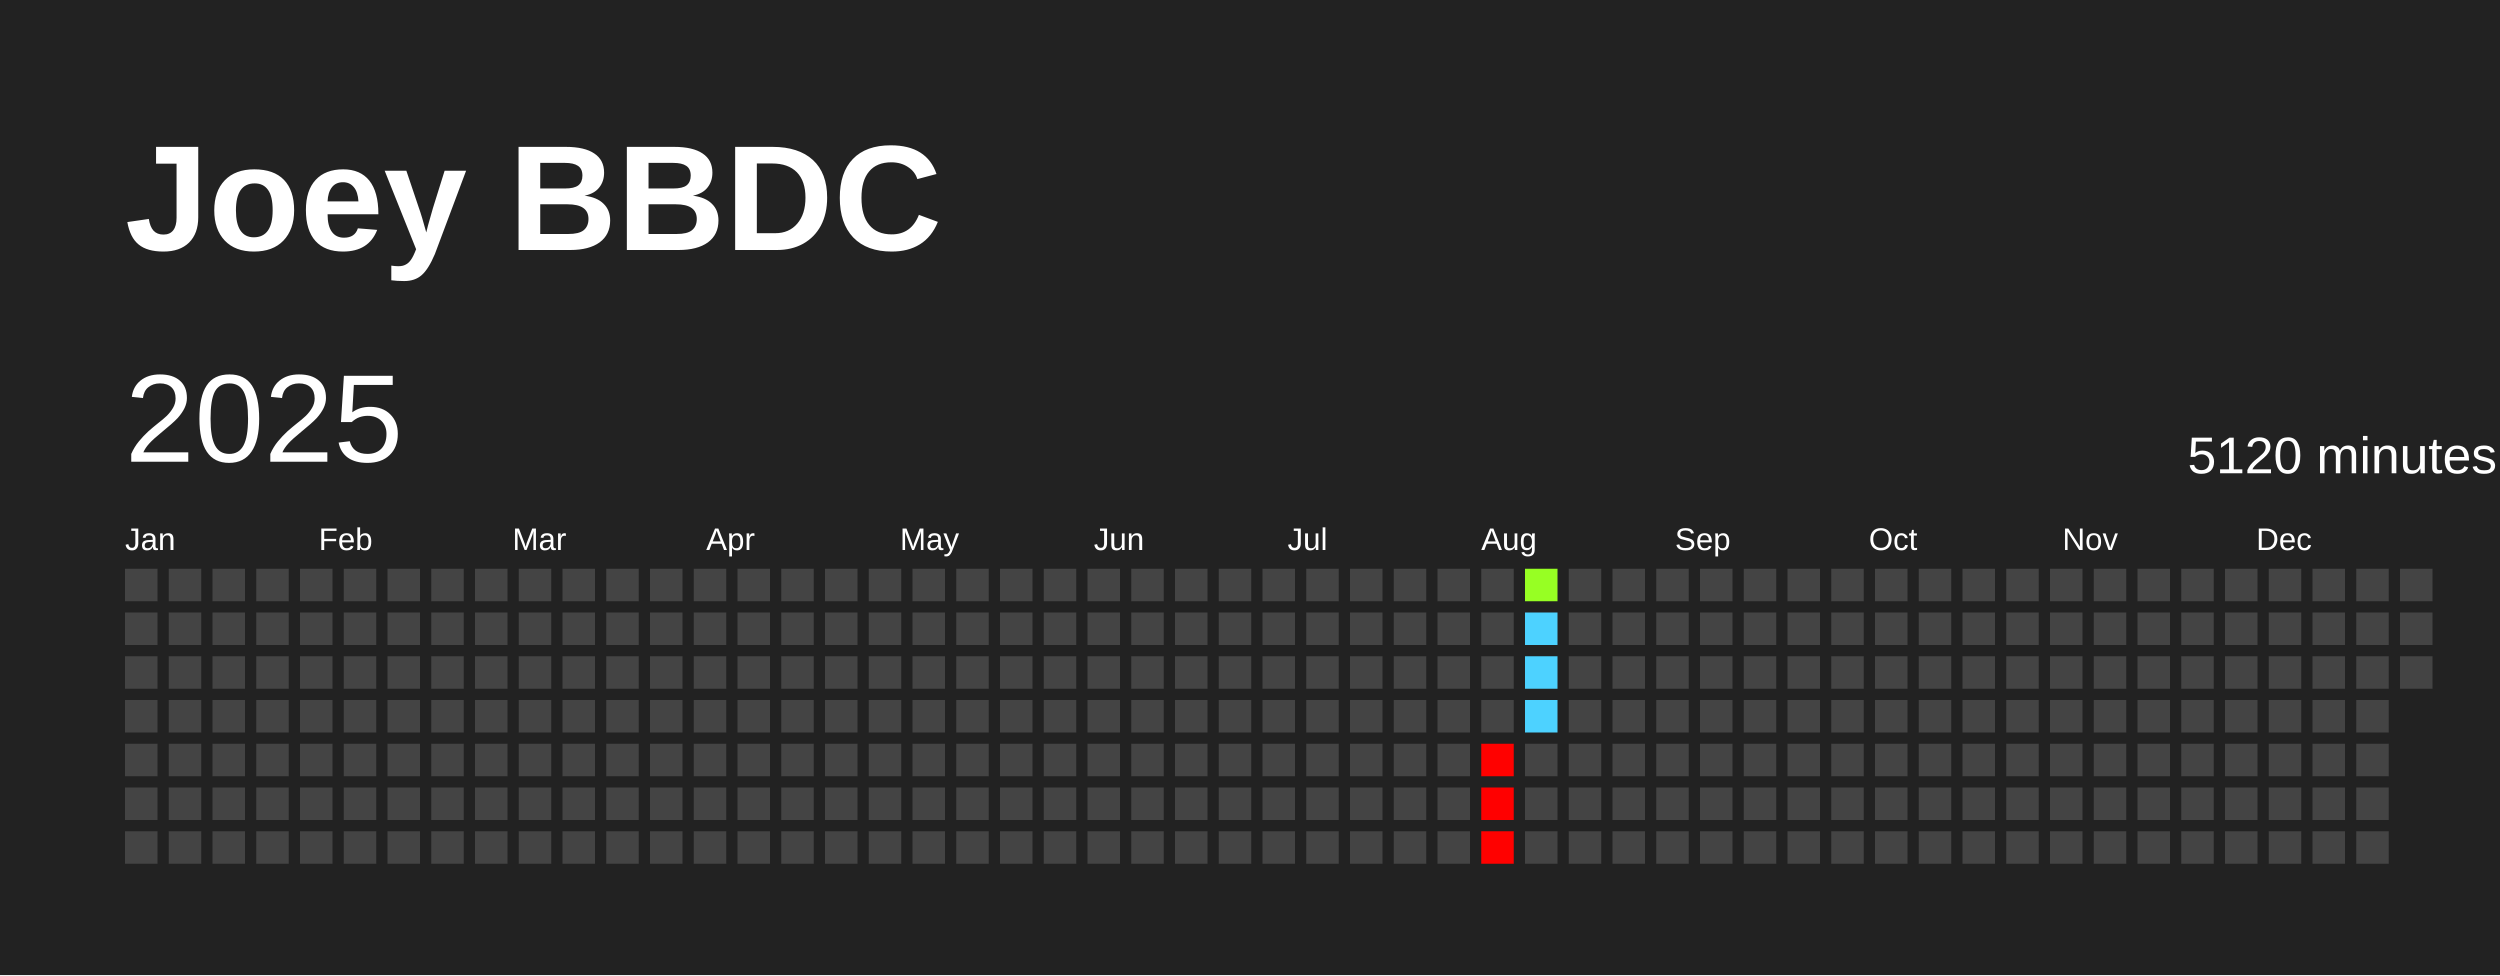
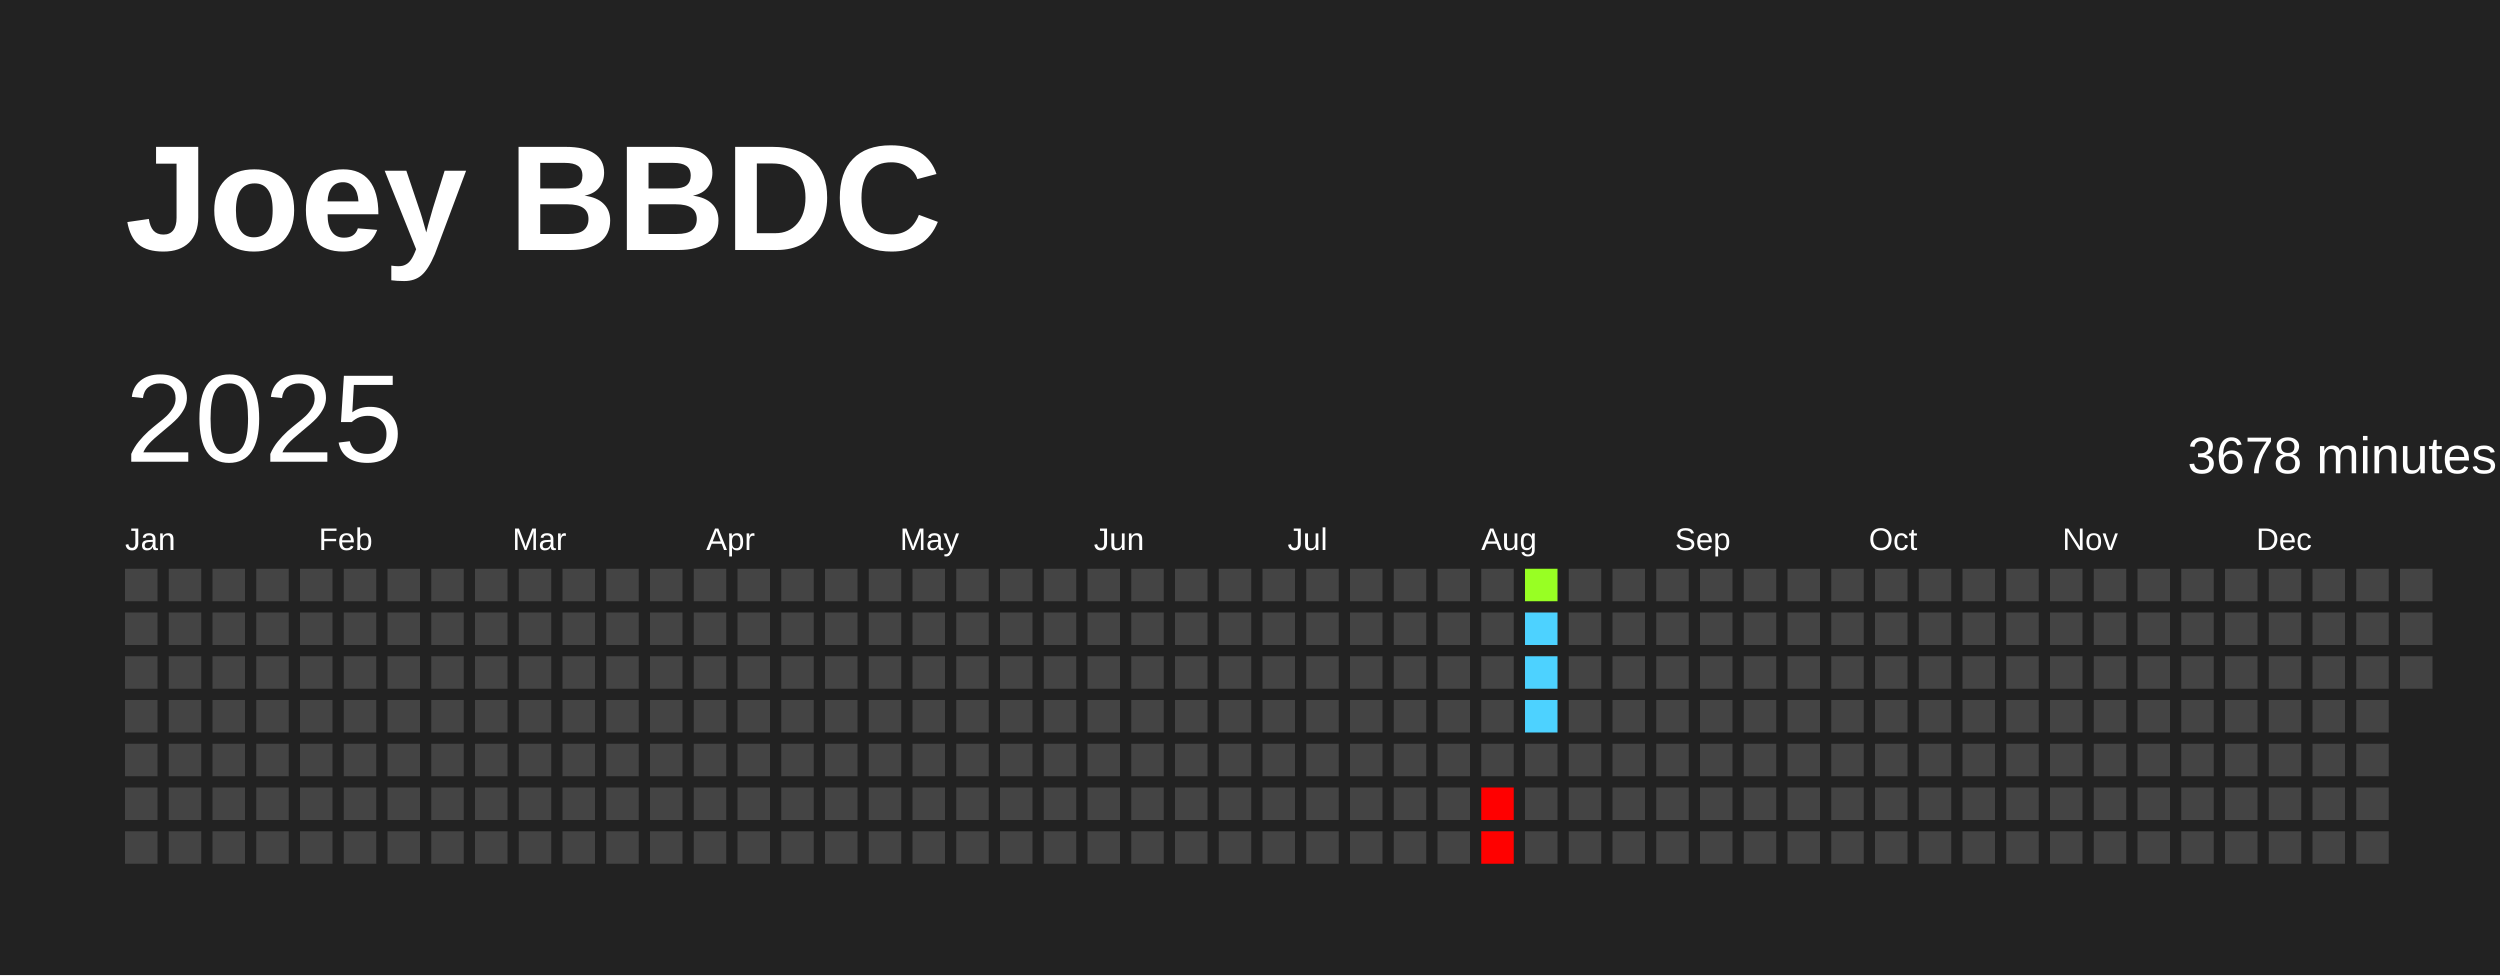
<svg xmlns="http://www.w3.org/2000/svg" baseProfile="full" height="78mm" version="1.1" viewBox="0,0,200,78" width="200mm">
  <defs />
  <rect fill="#222222" height="78" width="200" x="0" y="0" />
  <text fill="#FFFFFF" style="font-size:12px; font-family:Arial; font-weight:bold;" x="10" y="20">Joey BBDC</text>
  <text dominant-baseline="hanging" fill="#FFFFFF" style="font-size:10.0px; font-family:Arial;" x="10" y="30">2025</text>
-   <text dominant-baseline="hanging" fill="#FFFFFF" style="font-size:4.125px; font-family:Arial;" x="175" y="35">5120 minutes</text>
+   <text dominant-baseline="hanging" fill="#FFFFFF" style="font-size:4.125px; font-family:Arial;" x="175" y="35">3678 minutes</text>
  <text fill="#FFFFFF" style="font-size:2.5px; font-family:Arial" x="10.0" y="44">Jan</text>
  <text fill="#FFFFFF" style="font-size:2.5px; font-family:Arial" x="25.5" y="44">Feb</text>
  <text fill="#FFFFFF" style="font-size:2.5px; font-family:Arial" x="41.0" y="44">Mar</text>
  <text fill="#FFFFFF" style="font-size:2.5px; font-family:Arial" x="56.5" y="44">Apr</text>
  <text fill="#FFFFFF" style="font-size:2.5px; font-family:Arial" x="72.0" y="44">May</text>
  <text fill="#FFFFFF" style="font-size:2.5px; font-family:Arial" x="87.5" y="44">Jun</text>
  <text fill="#FFFFFF" style="font-size:2.5px; font-family:Arial" x="103.0" y="44">Jul</text>
  <text fill="#FFFFFF" style="font-size:2.5px; font-family:Arial" x="118.5" y="44">Aug</text>
  <text fill="#FFFFFF" style="font-size:2.5px; font-family:Arial" x="134.0" y="44">Sep</text>
  <text fill="#FFFFFF" style="font-size:2.5px; font-family:Arial" x="149.5" y="44">Oct</text>
  <text fill="#FFFFFF" style="font-size:2.5px; font-family:Arial" x="165.0" y="44">Nov</text>
  <text fill="#FFFFFF" style="font-size:2.5px; font-family:Arial" x="180.5" y="44">Dec</text>
  <rect fill="#444444" height="2.6" width="2.6" x="10.0" y="45.5" />
  <rect fill="#444444" height="2.6" width="2.6" x="10.0" y="49.0" />
  <rect fill="#444444" height="2.6" width="2.6" x="10.0" y="52.5" />
  <rect fill="#444444" height="2.6" width="2.6" x="10.0" y="56.0" />
  <rect fill="#444444" height="2.6" width="2.6" x="10.0" y="59.5" />
  <rect fill="#444444" height="2.6" width="2.6" x="10.0" y="63.0" />
  <rect fill="#444444" height="2.6" width="2.6" x="10.0" y="66.5" />
  <rect fill="#444444" height="2.6" width="2.6" x="13.5" y="45.5" />
  <rect fill="#444444" height="2.6" width="2.6" x="13.5" y="49.0" />
  <rect fill="#444444" height="2.6" width="2.6" x="13.5" y="52.5" />
  <rect fill="#444444" height="2.6" width="2.6" x="13.5" y="56.0" />
  <rect fill="#444444" height="2.6" width="2.6" x="13.5" y="59.5" />
  <rect fill="#444444" height="2.6" width="2.6" x="13.5" y="63.0" />
  <rect fill="#444444" height="2.6" width="2.6" x="13.5" y="66.5" />
  <rect fill="#444444" height="2.6" width="2.6" x="17.0" y="45.5" />
  <rect fill="#444444" height="2.6" width="2.6" x="17.0" y="49.0" />
  <rect fill="#444444" height="2.6" width="2.6" x="17.0" y="52.5" />
  <rect fill="#444444" height="2.6" width="2.6" x="17.0" y="56.0" />
  <rect fill="#444444" height="2.6" width="2.6" x="17.0" y="59.5" />
  <rect fill="#444444" height="2.6" width="2.6" x="17.0" y="63.0" />
  <rect fill="#444444" height="2.6" width="2.6" x="17.0" y="66.5" />
  <rect fill="#444444" height="2.6" width="2.6" x="20.5" y="45.5" />
  <rect fill="#444444" height="2.6" width="2.6" x="20.5" y="49.0" />
  <rect fill="#444444" height="2.6" width="2.6" x="20.5" y="52.5" />
  <rect fill="#444444" height="2.6" width="2.6" x="20.5" y="56.0" />
  <rect fill="#444444" height="2.6" width="2.6" x="20.5" y="59.5" />
  <rect fill="#444444" height="2.6" width="2.6" x="20.5" y="63.0" />
  <rect fill="#444444" height="2.6" width="2.6" x="20.5" y="66.5" />
  <rect fill="#444444" height="2.6" width="2.6" x="24.0" y="45.5" />
  <rect fill="#444444" height="2.6" width="2.6" x="24.0" y="49.0" />
  <rect fill="#444444" height="2.6" width="2.6" x="24.0" y="52.5" />
  <rect fill="#444444" height="2.6" width="2.6" x="24.0" y="56.0" />
  <rect fill="#444444" height="2.6" width="2.6" x="24.0" y="59.5" />
  <rect fill="#444444" height="2.6" width="2.6" x="24.0" y="63.0" />
  <rect fill="#444444" height="2.6" width="2.6" x="24.0" y="66.5" />
  <rect fill="#444444" height="2.6" width="2.6" x="27.5" y="45.5" />
  <rect fill="#444444" height="2.6" width="2.6" x="27.5" y="49.0" />
  <rect fill="#444444" height="2.6" width="2.6" x="27.5" y="52.5" />
  <rect fill="#444444" height="2.6" width="2.6" x="27.5" y="56.0" />
  <rect fill="#444444" height="2.6" width="2.6" x="27.5" y="59.5" />
  <rect fill="#444444" height="2.6" width="2.6" x="27.5" y="63.0" />
  <rect fill="#444444" height="2.6" width="2.6" x="27.5" y="66.5" />
  <rect fill="#444444" height="2.6" width="2.6" x="31.0" y="45.5" />
  <rect fill="#444444" height="2.6" width="2.6" x="31.0" y="49.0" />
  <rect fill="#444444" height="2.6" width="2.6" x="31.0" y="52.5" />
  <rect fill="#444444" height="2.6" width="2.6" x="31.0" y="56.0" />
  <rect fill="#444444" height="2.6" width="2.6" x="31.0" y="59.5" />
  <rect fill="#444444" height="2.6" width="2.6" x="31.0" y="63.0" />
  <rect fill="#444444" height="2.6" width="2.6" x="31.0" y="66.5" />
  <rect fill="#444444" height="2.6" width="2.6" x="34.5" y="45.5" />
  <rect fill="#444444" height="2.6" width="2.6" x="34.5" y="49.0" />
  <rect fill="#444444" height="2.6" width="2.6" x="34.5" y="52.5" />
  <rect fill="#444444" height="2.6" width="2.6" x="34.5" y="56.0" />
  <rect fill="#444444" height="2.6" width="2.6" x="34.5" y="59.5" />
  <rect fill="#444444" height="2.6" width="2.6" x="34.5" y="63.0" />
  <rect fill="#444444" height="2.6" width="2.6" x="34.5" y="66.5" />
  <rect fill="#444444" height="2.6" width="2.6" x="38.0" y="45.5" />
  <rect fill="#444444" height="2.6" width="2.6" x="38.0" y="49.0" />
  <rect fill="#444444" height="2.6" width="2.6" x="38.0" y="52.5" />
  <rect fill="#444444" height="2.6" width="2.6" x="38.0" y="56.0" />
  <rect fill="#444444" height="2.6" width="2.6" x="38.0" y="59.5" />
  <rect fill="#444444" height="2.6" width="2.6" x="38.0" y="63.0" />
  <rect fill="#444444" height="2.6" width="2.6" x="38.0" y="66.5" />
  <rect fill="#444444" height="2.6" width="2.6" x="41.5" y="45.5" />
  <rect fill="#444444" height="2.6" width="2.6" x="41.5" y="49.0" />
  <rect fill="#444444" height="2.6" width="2.6" x="41.5" y="52.5" />
  <rect fill="#444444" height="2.6" width="2.6" x="41.5" y="56.0" />
  <rect fill="#444444" height="2.6" width="2.6" x="41.5" y="59.5" />
  <rect fill="#444444" height="2.6" width="2.6" x="41.5" y="63.0" />
  <rect fill="#444444" height="2.6" width="2.6" x="41.5" y="66.5" />
  <rect fill="#444444" height="2.6" width="2.6" x="45.0" y="45.5" />
  <rect fill="#444444" height="2.6" width="2.6" x="45.0" y="49.0" />
  <rect fill="#444444" height="2.6" width="2.6" x="45.0" y="52.5" />
  <rect fill="#444444" height="2.6" width="2.6" x="45.0" y="56.0" />
  <rect fill="#444444" height="2.6" width="2.6" x="45.0" y="59.5" />
  <rect fill="#444444" height="2.6" width="2.6" x="45.0" y="63.0" />
  <rect fill="#444444" height="2.6" width="2.6" x="45.0" y="66.5" />
  <rect fill="#444444" height="2.6" width="2.6" x="48.5" y="45.5" />
  <rect fill="#444444" height="2.6" width="2.6" x="48.5" y="49.0" />
  <rect fill="#444444" height="2.6" width="2.6" x="48.5" y="52.5" />
  <rect fill="#444444" height="2.6" width="2.6" x="48.5" y="56.0" />
  <rect fill="#444444" height="2.6" width="2.6" x="48.5" y="59.5" />
  <rect fill="#444444" height="2.6" width="2.6" x="48.5" y="63.0" />
  <rect fill="#444444" height="2.6" width="2.6" x="48.5" y="66.5" />
  <rect fill="#444444" height="2.6" width="2.6" x="52.0" y="45.5" />
  <rect fill="#444444" height="2.6" width="2.6" x="52.0" y="49.0" />
  <rect fill="#444444" height="2.6" width="2.6" x="52.0" y="52.5" />
  <rect fill="#444444" height="2.6" width="2.6" x="52.0" y="56.0" />
  <rect fill="#444444" height="2.6" width="2.6" x="52.0" y="59.5" />
  <rect fill="#444444" height="2.6" width="2.6" x="52.0" y="63.0" />
  <rect fill="#444444" height="2.6" width="2.6" x="52.0" y="66.5" />
  <rect fill="#444444" height="2.6" width="2.6" x="55.5" y="45.5" />
  <rect fill="#444444" height="2.6" width="2.6" x="55.5" y="49.0" />
  <rect fill="#444444" height="2.6" width="2.6" x="55.5" y="52.5" />
  <rect fill="#444444" height="2.6" width="2.6" x="55.5" y="56.0" />
  <rect fill="#444444" height="2.6" width="2.6" x="55.5" y="59.5" />
  <rect fill="#444444" height="2.6" width="2.6" x="55.5" y="63.0" />
  <rect fill="#444444" height="2.6" width="2.6" x="55.5" y="66.5" />
  <rect fill="#444444" height="2.6" width="2.6" x="59.0" y="45.5" />
  <rect fill="#444444" height="2.6" width="2.6" x="59.0" y="49.0" />
  <rect fill="#444444" height="2.6" width="2.6" x="59.0" y="52.5" />
  <rect fill="#444444" height="2.6" width="2.6" x="59.0" y="56.0" />
  <rect fill="#444444" height="2.6" width="2.6" x="59.0" y="59.5" />
  <rect fill="#444444" height="2.6" width="2.6" x="59.0" y="63.0" />
  <rect fill="#444444" height="2.6" width="2.6" x="59.0" y="66.5" />
  <rect fill="#444444" height="2.6" width="2.6" x="62.5" y="45.5" />
  <rect fill="#444444" height="2.6" width="2.6" x="62.5" y="49.0" />
  <rect fill="#444444" height="2.6" width="2.6" x="62.5" y="52.5" />
  <rect fill="#444444" height="2.6" width="2.6" x="62.5" y="56.0" />
  <rect fill="#444444" height="2.6" width="2.6" x="62.5" y="59.5" />
  <rect fill="#444444" height="2.6" width="2.6" x="62.5" y="63.0" />
  <rect fill="#444444" height="2.6" width="2.6" x="62.5" y="66.5" />
  <rect fill="#444444" height="2.6" width="2.6" x="66.0" y="45.5" />
  <rect fill="#444444" height="2.6" width="2.6" x="66.0" y="49.0" />
  <rect fill="#444444" height="2.6" width="2.6" x="66.0" y="52.5" />
  <rect fill="#444444" height="2.6" width="2.6" x="66.0" y="56.0" />
  <rect fill="#444444" height="2.6" width="2.6" x="66.0" y="59.5" />
  <rect fill="#444444" height="2.6" width="2.6" x="66.0" y="63.0" />
  <rect fill="#444444" height="2.6" width="2.6" x="66.0" y="66.5" />
  <rect fill="#444444" height="2.6" width="2.6" x="69.5" y="45.5" />
  <rect fill="#444444" height="2.6" width="2.6" x="69.5" y="49.0" />
  <rect fill="#444444" height="2.6" width="2.6" x="69.5" y="52.5" />
  <rect fill="#444444" height="2.6" width="2.6" x="69.5" y="56.0" />
  <rect fill="#444444" height="2.6" width="2.6" x="69.5" y="59.5" />
  <rect fill="#444444" height="2.6" width="2.6" x="69.5" y="63.0" />
  <rect fill="#444444" height="2.6" width="2.6" x="69.5" y="66.5" />
  <rect fill="#444444" height="2.6" width="2.6" x="73.0" y="45.5" />
  <rect fill="#444444" height="2.6" width="2.6" x="73.0" y="49.0" />
  <rect fill="#444444" height="2.6" width="2.6" x="73.0" y="52.5" />
  <rect fill="#444444" height="2.6" width="2.6" x="73.0" y="56.0" />
  <rect fill="#444444" height="2.6" width="2.6" x="73.0" y="59.5" />
  <rect fill="#444444" height="2.6" width="2.6" x="73.0" y="63.0" />
  <rect fill="#444444" height="2.6" width="2.6" x="73.0" y="66.5" />
  <rect fill="#444444" height="2.6" width="2.6" x="76.5" y="45.5" />
  <rect fill="#444444" height="2.6" width="2.6" x="76.5" y="49.0" />
  <rect fill="#444444" height="2.6" width="2.6" x="76.5" y="52.5" />
  <rect fill="#444444" height="2.6" width="2.6" x="76.5" y="56.0" />
  <rect fill="#444444" height="2.6" width="2.6" x="76.5" y="59.5" />
  <rect fill="#444444" height="2.6" width="2.6" x="76.5" y="63.0" />
  <rect fill="#444444" height="2.6" width="2.6" x="76.5" y="66.5" />
  <rect fill="#444444" height="2.6" width="2.6" x="80.0" y="45.5" />
  <rect fill="#444444" height="2.6" width="2.6" x="80.0" y="49.0" />
  <rect fill="#444444" height="2.6" width="2.6" x="80.0" y="52.5" />
  <rect fill="#444444" height="2.6" width="2.6" x="80.0" y="56.0" />
  <rect fill="#444444" height="2.6" width="2.6" x="80.0" y="59.5" />
  <rect fill="#444444" height="2.6" width="2.6" x="80.0" y="63.0" />
  <rect fill="#444444" height="2.6" width="2.6" x="80.0" y="66.5" />
  <rect fill="#444444" height="2.6" width="2.6" x="83.5" y="45.5" />
  <rect fill="#444444" height="2.6" width="2.6" x="83.5" y="49.0" />
  <rect fill="#444444" height="2.6" width="2.6" x="83.5" y="52.5" />
  <rect fill="#444444" height="2.6" width="2.6" x="83.5" y="56.0" />
  <rect fill="#444444" height="2.6" width="2.6" x="83.5" y="59.5" />
  <rect fill="#444444" height="2.6" width="2.6" x="83.5" y="63.0" />
  <rect fill="#444444" height="2.6" width="2.6" x="83.5" y="66.5" />
  <rect fill="#444444" height="2.6" width="2.6" x="87.0" y="45.5" />
  <rect fill="#444444" height="2.6" width="2.6" x="87.0" y="49.0" />
  <rect fill="#444444" height="2.6" width="2.6" x="87.0" y="52.5" />
  <rect fill="#444444" height="2.6" width="2.6" x="87.0" y="56.0" />
  <rect fill="#444444" height="2.6" width="2.6" x="87.0" y="59.5" />
  <rect fill="#444444" height="2.6" width="2.6" x="87.0" y="63.0" />
  <rect fill="#444444" height="2.6" width="2.6" x="87.0" y="66.5" />
  <rect fill="#444444" height="2.6" width="2.6" x="90.5" y="45.5" />
  <rect fill="#444444" height="2.6" width="2.6" x="90.5" y="49.0" />
  <rect fill="#444444" height="2.6" width="2.6" x="90.5" y="52.5" />
  <rect fill="#444444" height="2.6" width="2.6" x="90.5" y="56.0" />
  <rect fill="#444444" height="2.6" width="2.6" x="90.5" y="59.5" />
  <rect fill="#444444" height="2.6" width="2.6" x="90.5" y="63.0" />
  <rect fill="#444444" height="2.6" width="2.6" x="90.5" y="66.5" />
  <rect fill="#444444" height="2.6" width="2.6" x="94.0" y="45.5" />
  <rect fill="#444444" height="2.6" width="2.6" x="94.0" y="49.0" />
  <rect fill="#444444" height="2.6" width="2.6" x="94.0" y="52.5" />
  <rect fill="#444444" height="2.6" width="2.6" x="94.0" y="56.0" />
  <rect fill="#444444" height="2.6" width="2.6" x="94.0" y="59.5" />
  <rect fill="#444444" height="2.6" width="2.6" x="94.0" y="63.0" />
  <rect fill="#444444" height="2.6" width="2.6" x="94.0" y="66.5" />
  <rect fill="#444444" height="2.6" width="2.6" x="97.5" y="45.5" />
  <rect fill="#444444" height="2.6" width="2.6" x="97.5" y="49.0" />
  <rect fill="#444444" height="2.6" width="2.6" x="97.5" y="52.5" />
  <rect fill="#444444" height="2.6" width="2.6" x="97.5" y="56.0" />
  <rect fill="#444444" height="2.6" width="2.6" x="97.5" y="59.5" />
  <rect fill="#444444" height="2.6" width="2.6" x="97.5" y="63.0" />
  <rect fill="#444444" height="2.6" width="2.6" x="97.5" y="66.5" />
  <rect fill="#444444" height="2.6" width="2.6" x="101.0" y="45.5" />
  <rect fill="#444444" height="2.6" width="2.6" x="101.0" y="49.0" />
  <rect fill="#444444" height="2.6" width="2.6" x="101.0" y="52.5" />
  <rect fill="#444444" height="2.6" width="2.6" x="101.0" y="56.0" />
  <rect fill="#444444" height="2.6" width="2.6" x="101.0" y="59.5" />
  <rect fill="#444444" height="2.6" width="2.6" x="101.0" y="63.0" />
  <rect fill="#444444" height="2.6" width="2.6" x="101.0" y="66.5" />
  <rect fill="#444444" height="2.6" width="2.6" x="104.5" y="45.5" />
  <rect fill="#444444" height="2.6" width="2.6" x="104.5" y="49.0" />
  <rect fill="#444444" height="2.6" width="2.6" x="104.5" y="52.5" />
  <rect fill="#444444" height="2.6" width="2.6" x="104.5" y="56.0" />
  <rect fill="#444444" height="2.6" width="2.6" x="104.5" y="59.5" />
  <rect fill="#444444" height="2.6" width="2.6" x="104.5" y="63.0" />
  <rect fill="#444444" height="2.6" width="2.6" x="104.5" y="66.5" />
  <rect fill="#444444" height="2.6" width="2.6" x="108.0" y="45.5" />
  <rect fill="#444444" height="2.6" width="2.6" x="108.0" y="49.0" />
  <rect fill="#444444" height="2.6" width="2.6" x="108.0" y="52.5" />
  <rect fill="#444444" height="2.6" width="2.6" x="108.0" y="56.0" />
  <rect fill="#444444" height="2.6" width="2.6" x="108.0" y="59.5" />
  <rect fill="#444444" height="2.6" width="2.6" x="108.0" y="63.0" />
  <rect fill="#444444" height="2.6" width="2.6" x="108.0" y="66.5" />
  <rect fill="#444444" height="2.6" width="2.6" x="111.5" y="45.5" />
  <rect fill="#444444" height="2.6" width="2.6" x="111.5" y="49.0" />
  <rect fill="#444444" height="2.6" width="2.6" x="111.5" y="52.5" />
  <rect fill="#444444" height="2.6" width="2.6" x="111.5" y="56.0" />
  <rect fill="#444444" height="2.6" width="2.6" x="111.5" y="59.5" />
  <rect fill="#444444" height="2.6" width="2.6" x="111.5" y="63.0" />
  <rect fill="#444444" height="2.6" width="2.6" x="111.5" y="66.5" />
  <rect fill="#444444" height="2.6" width="2.6" x="115.0" y="45.5" />
  <rect fill="#444444" height="2.6" width="2.6" x="115.0" y="49.0" />
  <rect fill="#444444" height="2.6" width="2.6" x="115.0" y="52.5" />
  <rect fill="#444444" height="2.6" width="2.6" x="115.0" y="56.0" />
  <rect fill="#444444" height="2.6" width="2.6" x="115.0" y="59.5" />
  <rect fill="#444444" height="2.6" width="2.6" x="115.0" y="63.0" />
  <rect fill="#444444" height="2.6" width="2.6" x="115.0" y="66.5" />
  <rect fill="#444444" height="2.6" width="2.6" x="118.5" y="45.5" />
  <rect fill="#444444" height="2.6" width="2.6" x="118.5" y="49.0" />
  <rect fill="#444444" height="2.6" width="2.6" x="118.5" y="52.5" />
  <rect fill="#444444" height="2.6" width="2.6" x="118.5" y="56.0" />
-   <rect fill="#ff0100" height="2.6" width="2.6" x="118.5" y="59.5" />
+   <rect fill="#444444" height="2.6" width="2.6" x="118.5" y="59.5" />
  <rect fill="red" height="2.6" width="2.6" x="118.5" y="63.0" />
  <rect fill="#ff0100" height="2.6" width="2.6" x="118.5" y="66.5" />
-   <rect fill="#97ff23" height="2.6" width="2.6" x="122.0" y="45.5" />
+   <rect fill="#98ff23" height="2.6" width="2.6" x="122.0" y="45.5" />
  <rect fill="#4dd2ff" height="2.6" width="2.6" x="122.0" y="49.0" />
  <rect fill="#4dd2ff" height="2.6" width="2.6" x="122.0" y="52.5" />
  <rect fill="#4dd2ff" height="2.6" width="2.6" x="122.0" y="56.0" />
  <rect fill="#444444" height="2.6" width="2.6" x="122.0" y="59.5" />
  <rect fill="#444444" height="2.6" width="2.6" x="122.0" y="63.0" />
  <rect fill="#444444" height="2.6" width="2.6" x="122.0" y="66.5" />
  <rect fill="#444444" height="2.6" width="2.6" x="125.5" y="45.5" />
  <rect fill="#444444" height="2.6" width="2.6" x="125.5" y="49.0" />
  <rect fill="#444444" height="2.6" width="2.6" x="125.5" y="52.5" />
  <rect fill="#444444" height="2.6" width="2.6" x="125.5" y="56.0" />
  <rect fill="#444444" height="2.6" width="2.6" x="125.5" y="59.5" />
  <rect fill="#444444" height="2.6" width="2.6" x="125.5" y="63.0" />
  <rect fill="#444444" height="2.6" width="2.6" x="125.5" y="66.5" />
  <rect fill="#444444" height="2.6" width="2.6" x="129.0" y="45.5" />
  <rect fill="#444444" height="2.6" width="2.6" x="129.0" y="49.0" />
  <rect fill="#444444" height="2.6" width="2.6" x="129.0" y="52.5" />
  <rect fill="#444444" height="2.6" width="2.6" x="129.0" y="56.0" />
  <rect fill="#444444" height="2.6" width="2.6" x="129.0" y="59.5" />
  <rect fill="#444444" height="2.6" width="2.6" x="129.0" y="63.0" />
  <rect fill="#444444" height="2.6" width="2.6" x="129.0" y="66.5" />
  <rect fill="#444444" height="2.6" width="2.6" x="132.5" y="45.5" />
  <rect fill="#444444" height="2.6" width="2.6" x="132.5" y="49.0" />
  <rect fill="#444444" height="2.6" width="2.6" x="132.5" y="52.5" />
  <rect fill="#444444" height="2.6" width="2.6" x="132.5" y="56.0" />
  <rect fill="#444444" height="2.6" width="2.6" x="132.5" y="59.5" />
  <rect fill="#444444" height="2.6" width="2.6" x="132.5" y="63.0" />
  <rect fill="#444444" height="2.6" width="2.6" x="132.5" y="66.5" />
  <rect fill="#444444" height="2.6" width="2.6" x="136.0" y="45.5" />
  <rect fill="#444444" height="2.6" width="2.6" x="136.0" y="49.0" />
  <rect fill="#444444" height="2.6" width="2.6" x="136.0" y="52.5" />
  <rect fill="#444444" height="2.6" width="2.6" x="136.0" y="56.0" />
  <rect fill="#444444" height="2.6" width="2.6" x="136.0" y="59.5" />
  <rect fill="#444444" height="2.6" width="2.6" x="136.0" y="63.0" />
  <rect fill="#444444" height="2.6" width="2.6" x="136.0" y="66.5" />
  <rect fill="#444444" height="2.6" width="2.6" x="139.5" y="45.5" />
  <rect fill="#444444" height="2.6" width="2.6" x="139.5" y="49.0" />
  <rect fill="#444444" height="2.6" width="2.6" x="139.5" y="52.5" />
  <rect fill="#444444" height="2.6" width="2.6" x="139.5" y="56.0" />
  <rect fill="#444444" height="2.6" width="2.6" x="139.5" y="59.5" />
  <rect fill="#444444" height="2.6" width="2.6" x="139.5" y="63.0" />
  <rect fill="#444444" height="2.6" width="2.6" x="139.5" y="66.5" />
  <rect fill="#444444" height="2.6" width="2.6" x="143.0" y="45.5" />
  <rect fill="#444444" height="2.6" width="2.6" x="143.0" y="49.0" />
  <rect fill="#444444" height="2.6" width="2.6" x="143.0" y="52.5" />
  <rect fill="#444444" height="2.6" width="2.6" x="143.0" y="56.0" />
  <rect fill="#444444" height="2.6" width="2.6" x="143.0" y="59.5" />
  <rect fill="#444444" height="2.6" width="2.6" x="143.0" y="63.0" />
  <rect fill="#444444" height="2.6" width="2.6" x="143.0" y="66.5" />
  <rect fill="#444444" height="2.6" width="2.6" x="146.5" y="45.5" />
  <rect fill="#444444" height="2.6" width="2.6" x="146.5" y="49.0" />
  <rect fill="#444444" height="2.6" width="2.6" x="146.5" y="52.5" />
  <rect fill="#444444" height="2.6" width="2.6" x="146.5" y="56.0" />
  <rect fill="#444444" height="2.6" width="2.6" x="146.5" y="59.5" />
  <rect fill="#444444" height="2.6" width="2.6" x="146.5" y="63.0" />
  <rect fill="#444444" height="2.6" width="2.6" x="146.5" y="66.5" />
  <rect fill="#444444" height="2.6" width="2.6" x="150.0" y="45.5" />
  <rect fill="#444444" height="2.6" width="2.6" x="150.0" y="49.0" />
  <rect fill="#444444" height="2.6" width="2.6" x="150.0" y="52.5" />
  <rect fill="#444444" height="2.6" width="2.6" x="150.0" y="56.0" />
  <rect fill="#444444" height="2.6" width="2.6" x="150.0" y="59.5" />
  <rect fill="#444444" height="2.6" width="2.6" x="150.0" y="63.0" />
  <rect fill="#444444" height="2.6" width="2.6" x="150.0" y="66.5" />
  <rect fill="#444444" height="2.6" width="2.6" x="153.5" y="45.5" />
  <rect fill="#444444" height="2.6" width="2.6" x="153.5" y="49.0" />
  <rect fill="#444444" height="2.6" width="2.6" x="153.5" y="52.5" />
  <rect fill="#444444" height="2.6" width="2.6" x="153.5" y="56.0" />
  <rect fill="#444444" height="2.6" width="2.6" x="153.5" y="59.5" />
  <rect fill="#444444" height="2.6" width="2.6" x="153.5" y="63.0" />
  <rect fill="#444444" height="2.6" width="2.6" x="153.5" y="66.5" />
  <rect fill="#444444" height="2.6" width="2.6" x="157.0" y="45.5" />
  <rect fill="#444444" height="2.6" width="2.6" x="157.0" y="49.0" />
  <rect fill="#444444" height="2.6" width="2.6" x="157.0" y="52.5" />
  <rect fill="#444444" height="2.6" width="2.6" x="157.0" y="56.0" />
  <rect fill="#444444" height="2.6" width="2.6" x="157.0" y="59.5" />
  <rect fill="#444444" height="2.6" width="2.6" x="157.0" y="63.0" />
  <rect fill="#444444" height="2.6" width="2.6" x="157.0" y="66.5" />
  <rect fill="#444444" height="2.6" width="2.6" x="160.5" y="45.5" />
  <rect fill="#444444" height="2.6" width="2.6" x="160.5" y="49.0" />
  <rect fill="#444444" height="2.6" width="2.6" x="160.5" y="52.5" />
  <rect fill="#444444" height="2.6" width="2.6" x="160.5" y="56.0" />
  <rect fill="#444444" height="2.6" width="2.6" x="160.5" y="59.5" />
  <rect fill="#444444" height="2.6" width="2.6" x="160.5" y="63.0" />
  <rect fill="#444444" height="2.6" width="2.6" x="160.5" y="66.5" />
  <rect fill="#444444" height="2.6" width="2.6" x="164.0" y="45.5" />
  <rect fill="#444444" height="2.6" width="2.6" x="164.0" y="49.0" />
  <rect fill="#444444" height="2.6" width="2.6" x="164.0" y="52.5" />
  <rect fill="#444444" height="2.6" width="2.6" x="164.0" y="56.0" />
  <rect fill="#444444" height="2.6" width="2.6" x="164.0" y="59.5" />
  <rect fill="#444444" height="2.6" width="2.6" x="164.0" y="63.0" />
  <rect fill="#444444" height="2.6" width="2.6" x="164.0" y="66.5" />
  <rect fill="#444444" height="2.6" width="2.6" x="167.5" y="45.5" />
  <rect fill="#444444" height="2.6" width="2.6" x="167.5" y="49.0" />
  <rect fill="#444444" height="2.6" width="2.6" x="167.5" y="52.5" />
  <rect fill="#444444" height="2.6" width="2.6" x="167.5" y="56.0" />
  <rect fill="#444444" height="2.6" width="2.6" x="167.5" y="59.5" />
  <rect fill="#444444" height="2.6" width="2.6" x="167.5" y="63.0" />
  <rect fill="#444444" height="2.6" width="2.6" x="167.5" y="66.5" />
  <rect fill="#444444" height="2.6" width="2.6" x="171.0" y="45.5" />
  <rect fill="#444444" height="2.6" width="2.6" x="171.0" y="49.0" />
  <rect fill="#444444" height="2.6" width="2.6" x="171.0" y="52.5" />
  <rect fill="#444444" height="2.6" width="2.6" x="171.0" y="56.0" />
  <rect fill="#444444" height="2.6" width="2.6" x="171.0" y="59.5" />
  <rect fill="#444444" height="2.6" width="2.6" x="171.0" y="63.0" />
  <rect fill="#444444" height="2.6" width="2.6" x="171.0" y="66.5" />
  <rect fill="#444444" height="2.6" width="2.6" x="174.5" y="45.5" />
  <rect fill="#444444" height="2.6" width="2.6" x="174.5" y="49.0" />
  <rect fill="#444444" height="2.6" width="2.6" x="174.5" y="52.5" />
  <rect fill="#444444" height="2.6" width="2.6" x="174.5" y="56.0" />
  <rect fill="#444444" height="2.6" width="2.6" x="174.5" y="59.5" />
  <rect fill="#444444" height="2.6" width="2.6" x="174.5" y="63.0" />
  <rect fill="#444444" height="2.6" width="2.6" x="174.5" y="66.5" />
  <rect fill="#444444" height="2.6" width="2.6" x="178.0" y="45.5" />
  <rect fill="#444444" height="2.6" width="2.6" x="178.0" y="49.0" />
  <rect fill="#444444" height="2.6" width="2.6" x="178.0" y="52.5" />
  <rect fill="#444444" height="2.6" width="2.6" x="178.0" y="56.0" />
  <rect fill="#444444" height="2.6" width="2.6" x="178.0" y="59.5" />
  <rect fill="#444444" height="2.6" width="2.6" x="178.0" y="63.0" />
  <rect fill="#444444" height="2.6" width="2.6" x="178.0" y="66.5" />
  <rect fill="#444444" height="2.6" width="2.6" x="181.5" y="45.5" />
  <rect fill="#444444" height="2.6" width="2.6" x="181.5" y="49.0" />
  <rect fill="#444444" height="2.6" width="2.6" x="181.5" y="52.5" />
  <rect fill="#444444" height="2.6" width="2.6" x="181.5" y="56.0" />
  <rect fill="#444444" height="2.6" width="2.6" x="181.5" y="59.5" />
  <rect fill="#444444" height="2.6" width="2.6" x="181.5" y="63.0" />
  <rect fill="#444444" height="2.6" width="2.6" x="181.5" y="66.5" />
  <rect fill="#444444" height="2.6" width="2.6" x="185.0" y="45.5" />
  <rect fill="#444444" height="2.6" width="2.6" x="185.0" y="49.0" />
  <rect fill="#444444" height="2.6" width="2.6" x="185.0" y="52.5" />
  <rect fill="#444444" height="2.6" width="2.6" x="185.0" y="56.0" />
  <rect fill="#444444" height="2.6" width="2.6" x="185.0" y="59.5" />
  <rect fill="#444444" height="2.6" width="2.6" x="185.0" y="63.0" />
  <rect fill="#444444" height="2.6" width="2.6" x="185.0" y="66.5" />
  <rect fill="#444444" height="2.6" width="2.6" x="188.5" y="45.5" />
  <rect fill="#444444" height="2.6" width="2.6" x="188.5" y="49.0" />
  <rect fill="#444444" height="2.6" width="2.6" x="188.5" y="52.5" />
  <rect fill="#444444" height="2.6" width="2.6" x="188.5" y="56.0" />
  <rect fill="#444444" height="2.6" width="2.6" x="188.5" y="59.5" />
  <rect fill="#444444" height="2.6" width="2.6" x="188.5" y="63.0" />
  <rect fill="#444444" height="2.6" width="2.6" x="188.5" y="66.5" />
  <rect fill="#444444" height="2.6" width="2.6" x="192.0" y="45.5" />
  <rect fill="#444444" height="2.6" width="2.6" x="192.0" y="49.0" />
  <rect fill="#444444" height="2.6" width="2.6" x="192.0" y="52.5" />
</svg>
